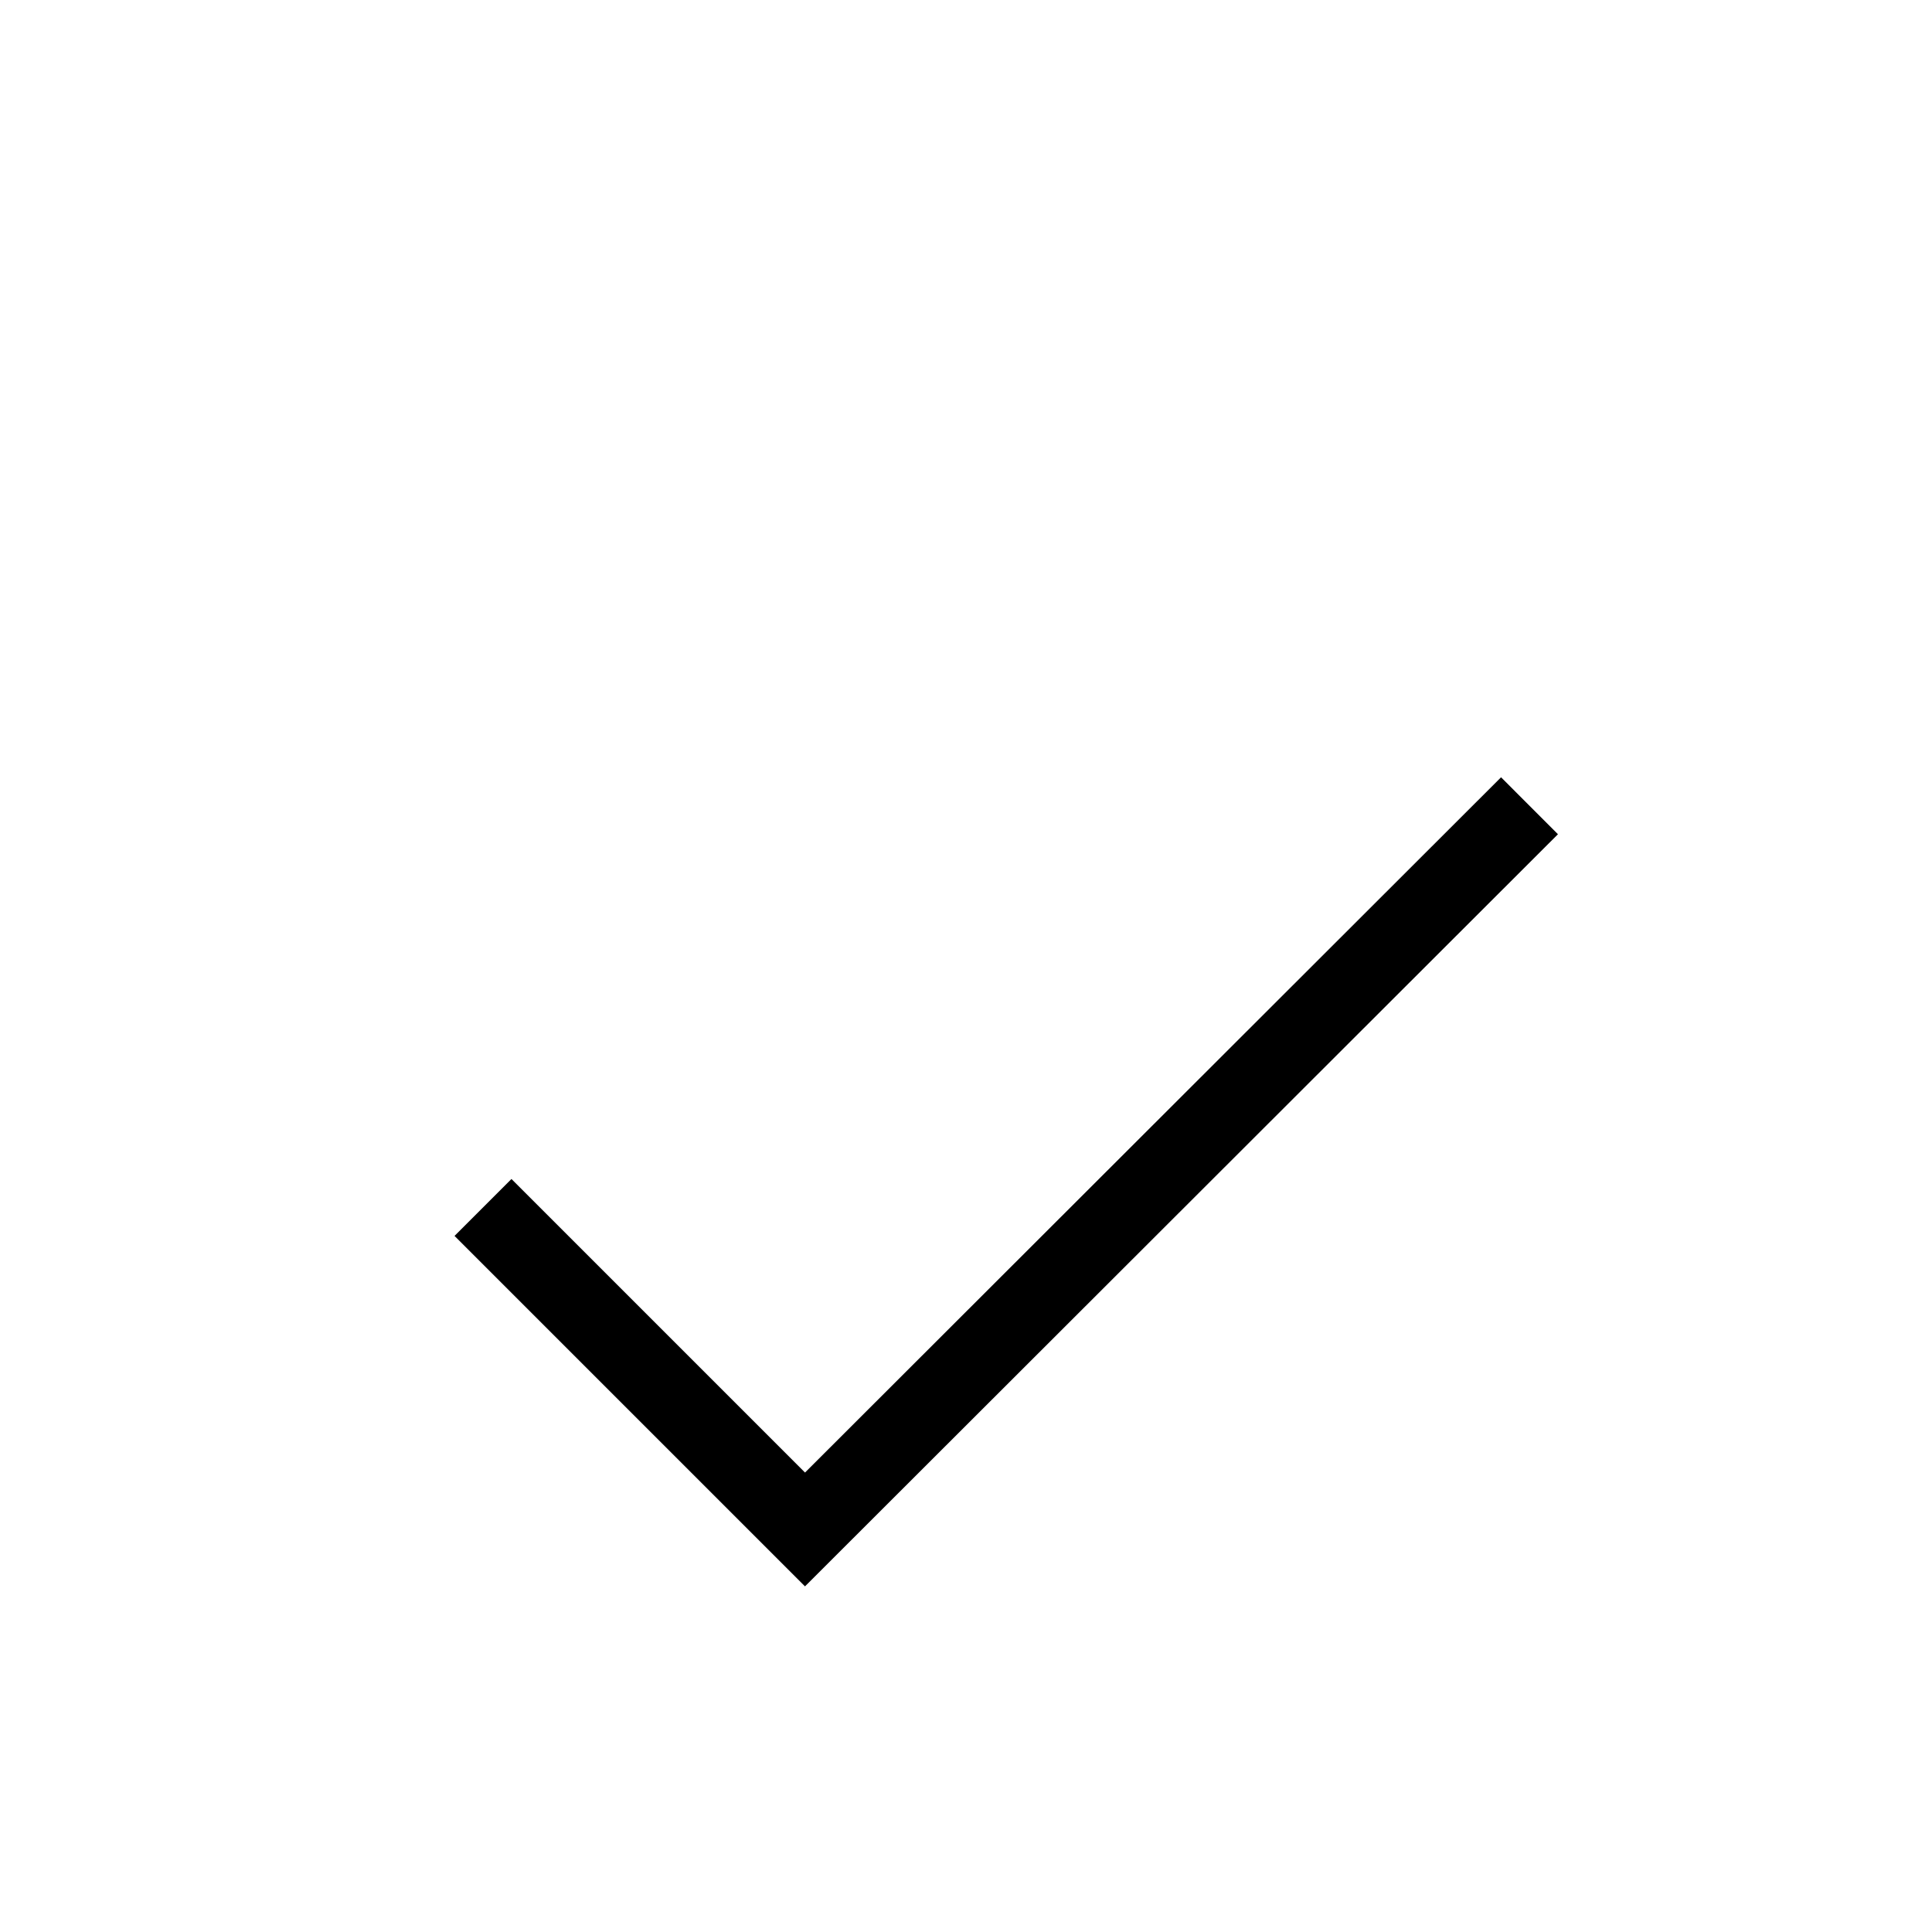
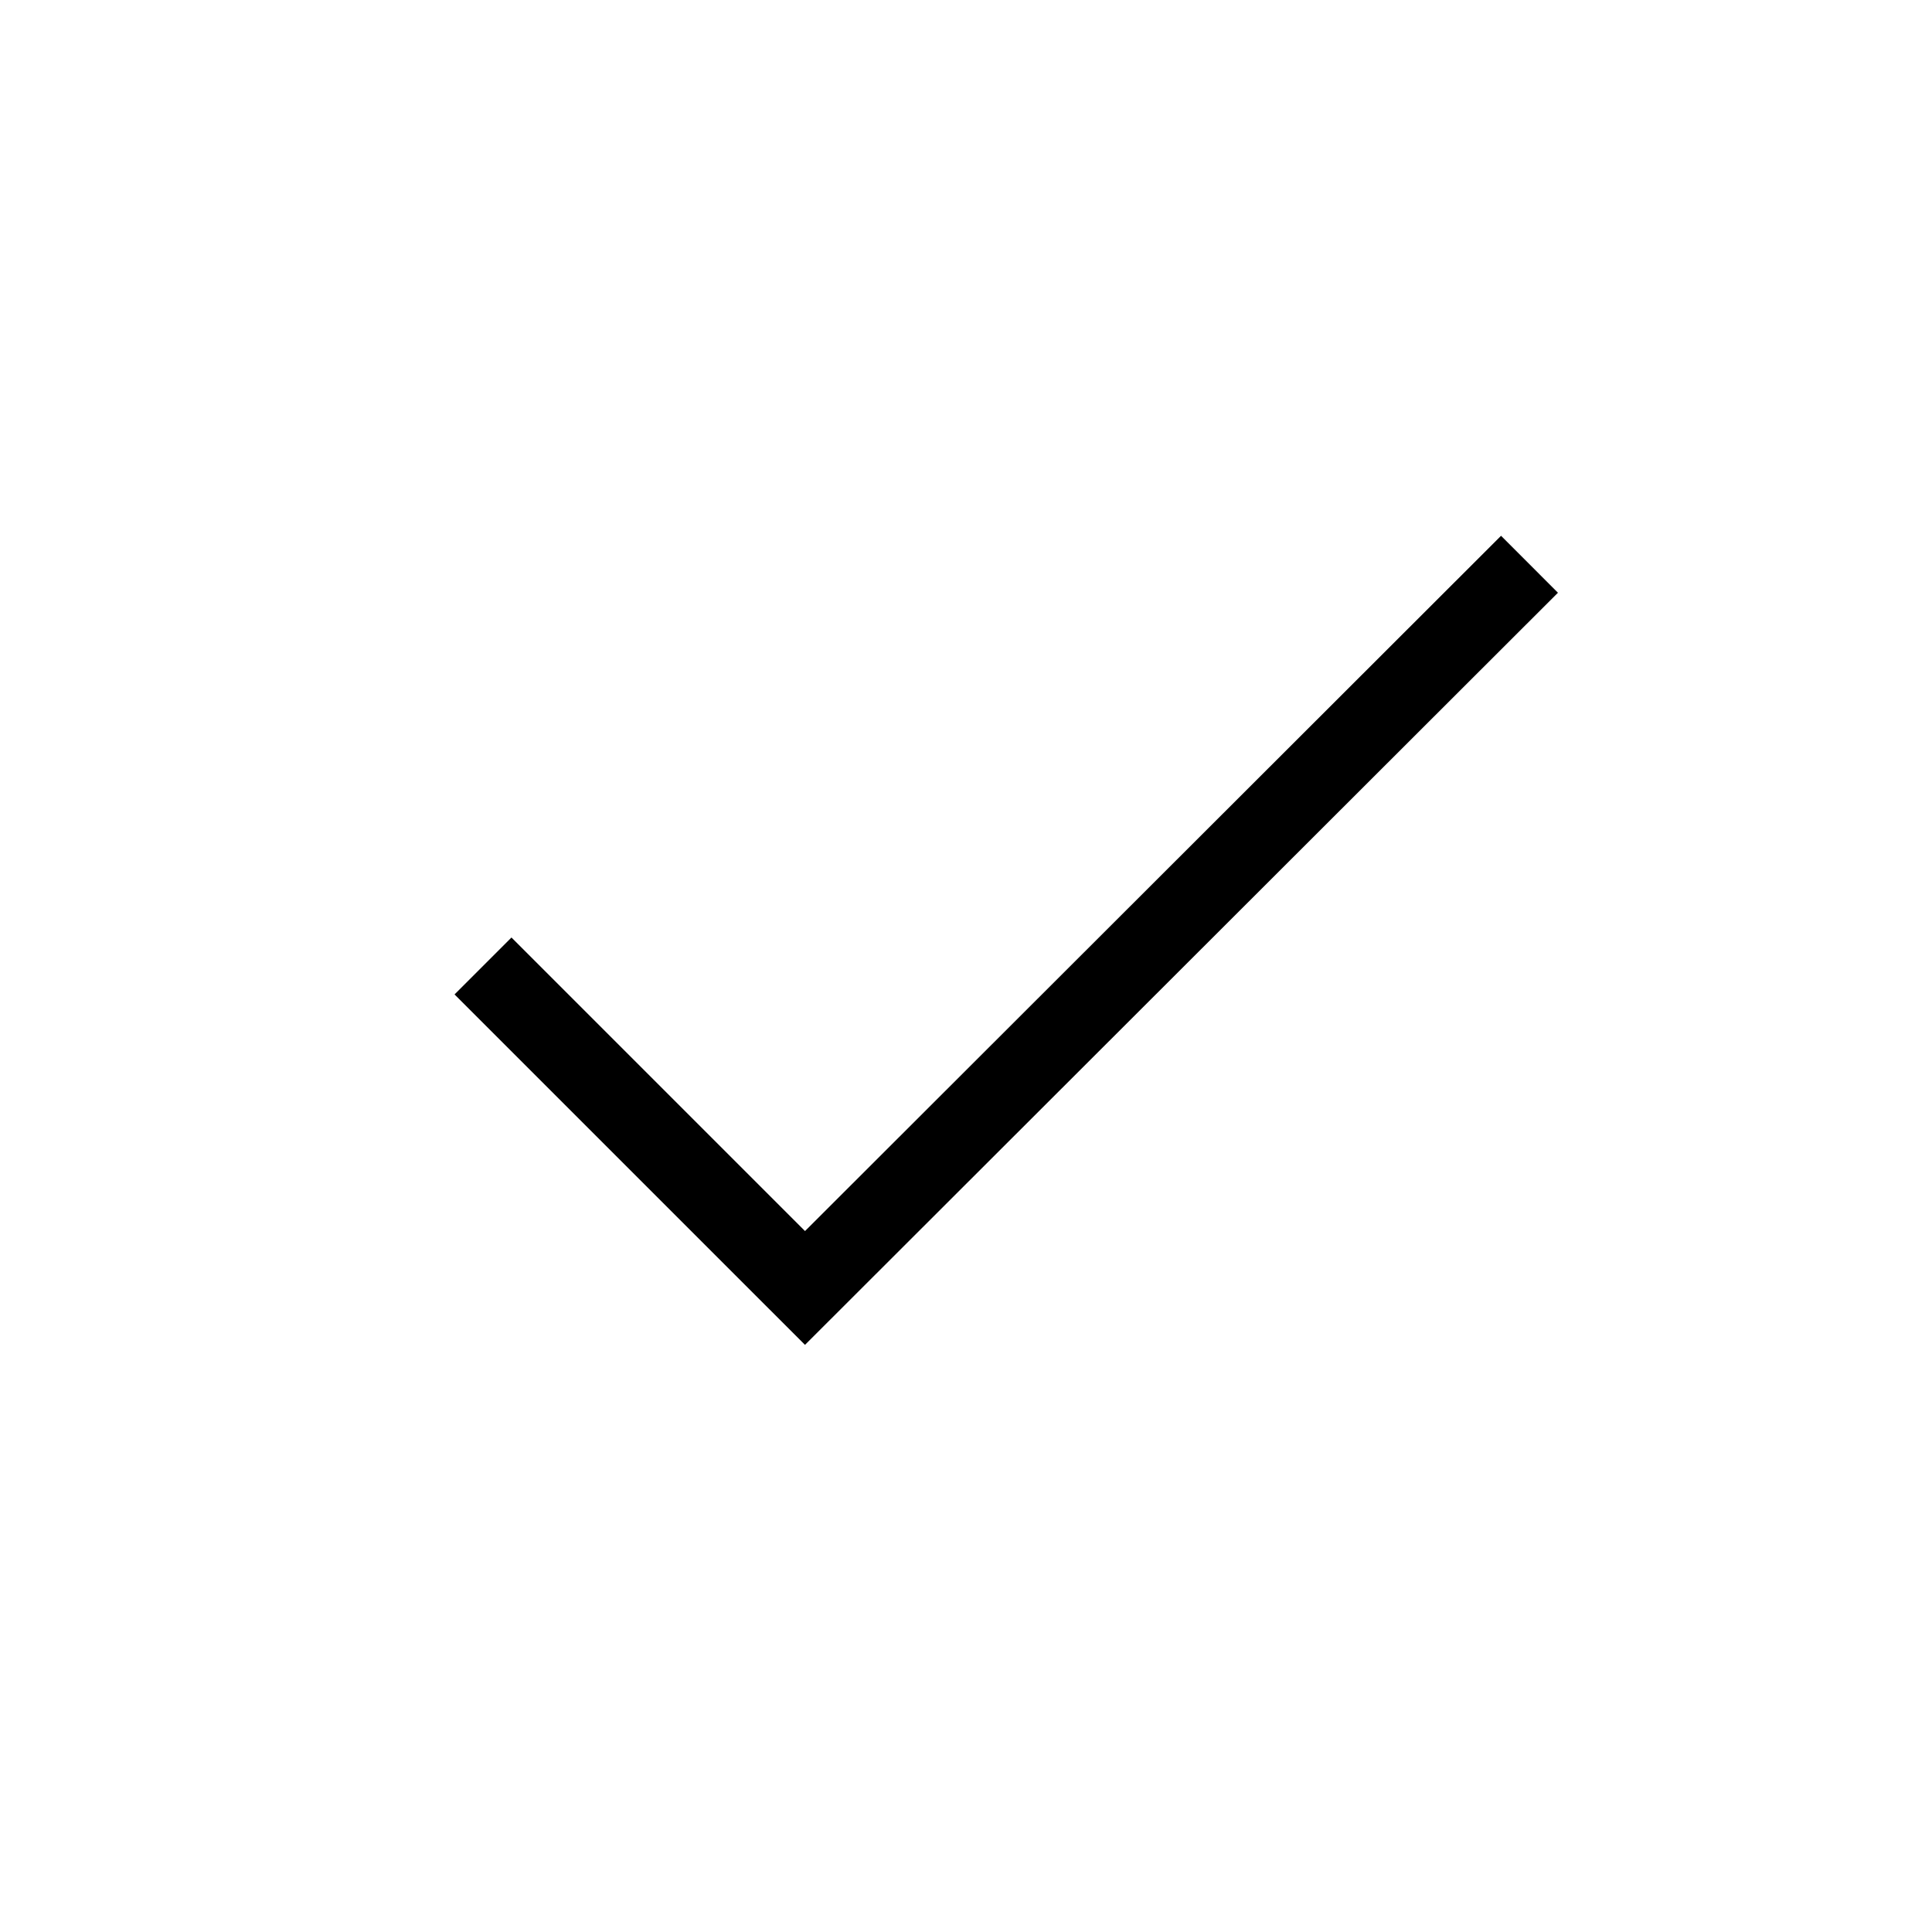
- <svg xmlns="http://www.w3.org/2000/svg" width="48" height="48" viewBox="0 0 48 48">
-   <polyline fill="none" stroke="#000" stroke-width="2" points="12 29.999 20 37.999 38 20.019" />
+ <svg xmlns="http://www.w3.org/2000/svg" width="48" height="48" version="1.1" viewBox="0 0 48 48">
+   <polyline fill="none" fill-rule="evenodd" stroke="#000" stroke-width="2" points="12 23.999 20 31.999 38 14.019" />
</svg>
